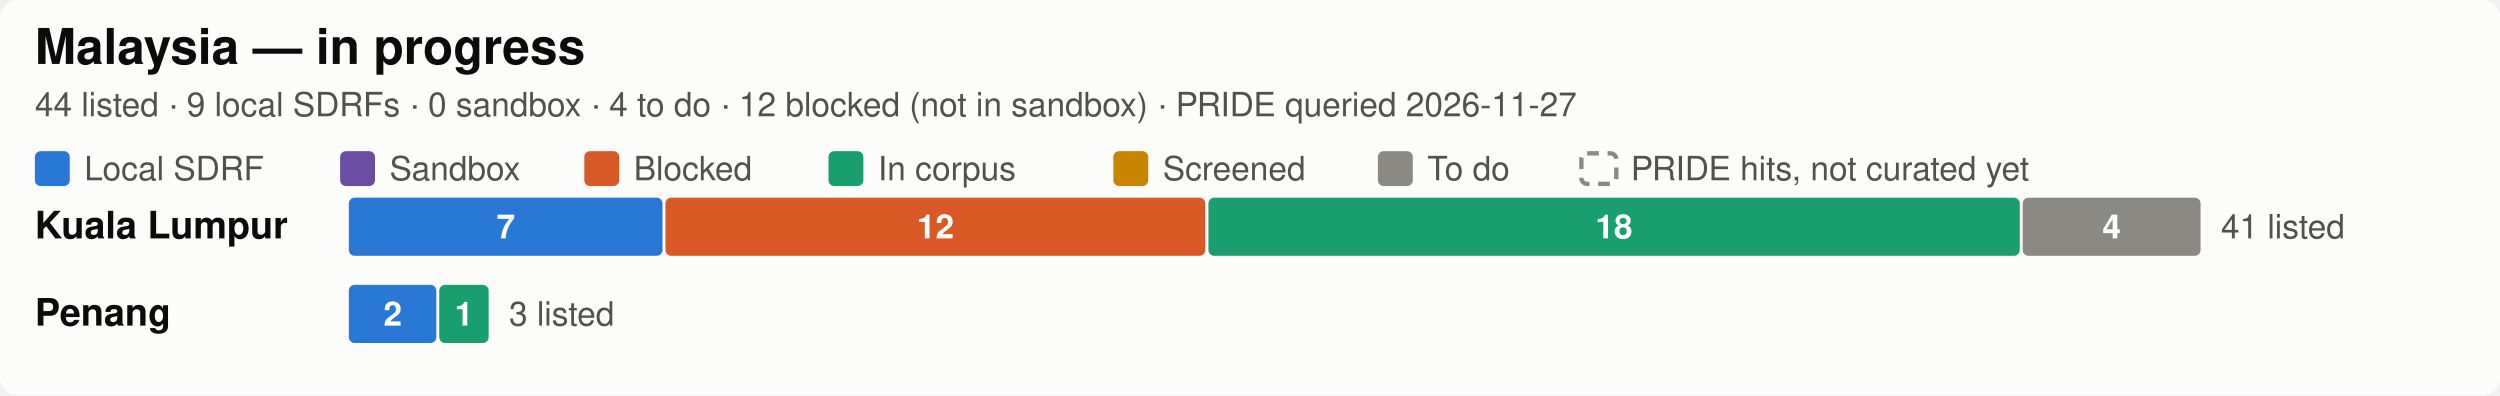
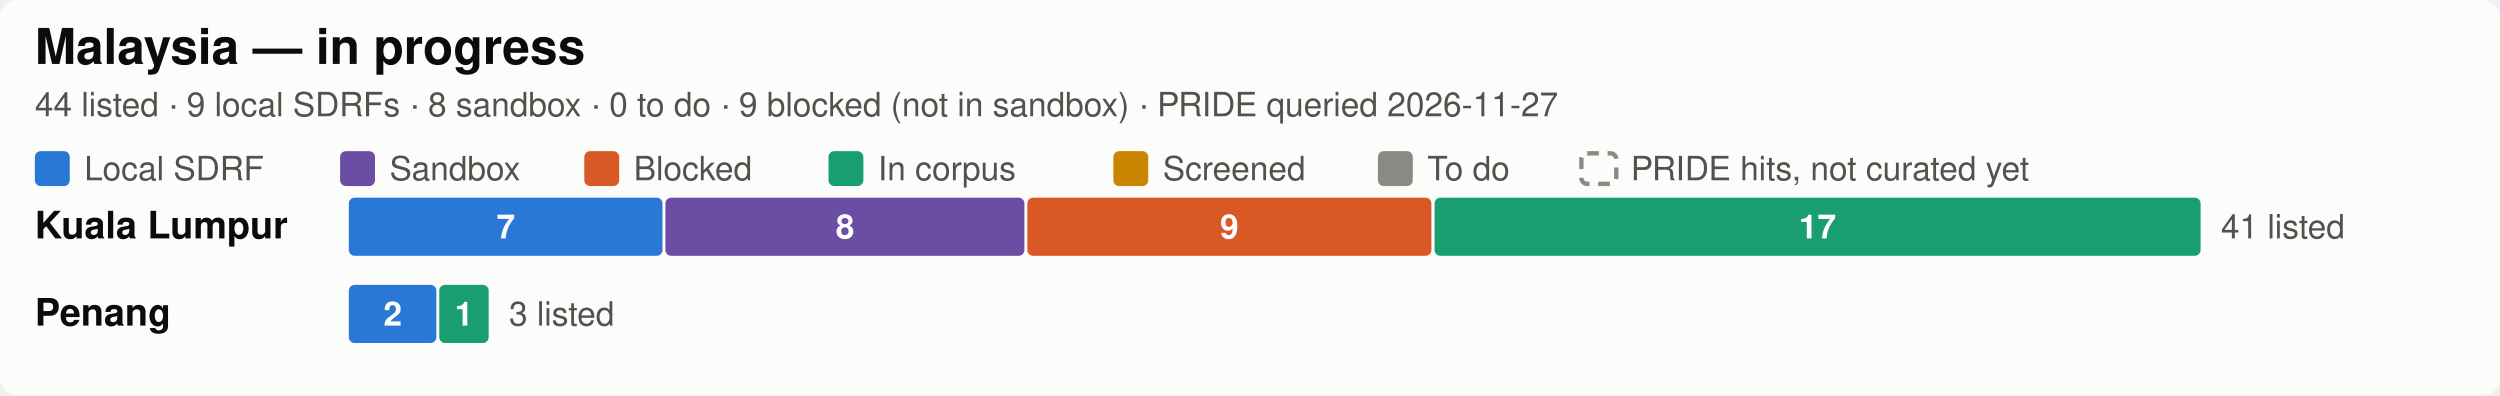
<svg xmlns="http://www.w3.org/2000/svg" width="860" height="136.0" viewBox="0 0 860 136.0" role="img" aria-label="Malaysia SDRF progress by city">
  <style>
  .bg { fill: #fcfcfb; }
  .title { fill: #0b0b0b; font-size: 17px; font-weight: 600; }
  .city { fill: #0b0b0b; font-size: 13px; font-weight: 600; }
  .sub, .legend, .total, .axis { fill: #52514e; font-size: 11.5px; }
  .seg { font-size: 11.5px; font-weight: 600; fill: #ffffff; font-variant-numeric: tabular-nums; }
  .uncurated { fill: none; stroke: #8a8983; stroke-width: 1.5; stroke-dasharray: 4 3; }
  .grid { stroke: #e8e7e2; stroke-width: 1; }
  text { font-family: -apple-system, "Segoe UI", Helvetica, Arial, sans-serif; }
  .c-annotated { fill: #2a78d6; }
  .c-sandbox { fill: #6b4ea3; }
  .c-blocked { fill: #d95926; }
  .c-in_corpus { fill: #199e70; }
  .c-screened { fill: #c98500; }
  .c-todo { fill: #8a8983; }

  @media (prefers-color-scheme: dark) {
    .bg { fill: #1a1a19; }
    .title, .city { fill: #ffffff; }
    .sub, .legend, .total, .axis { fill: #c3c2b7; }
    .uncurated { stroke: #8f8e86; }
    .grid { stroke: #3a3a37; }
    .c-annotated { fill: #3987e5; }
    .c-sandbox { fill: #7d5fb5; }
    .c-blocked { fill: #d95926; }
    .c-in_corpus { fill: #199e70; }
    .c-screened { fill: #c98500; }
    .c-todo { fill: #6b6a65; }
  }
</style>
  <rect class="bg" width="860" height="136.0" rx="6" />
  <text class="title" x="12" y="22">Malaysia — in progress</text>
-   <text class="sub" x="12" y="40">44 listed · 9 local SDRFs · 0 sandbox · 4 to do · 12 blocked (not in sandbox) · PRIDE queried 2026-11-27</text>
+   <text class="sub" x="12" y="40">44 listed · 9 local SDRFs · 8 sandbox · 0 to do · 9 blocked (not in sandbox) · PRIDE queried 2026-11-27</text>
  <rect class="c-annotated" fill="#2a78d6" x="12.0" y="52.0" width="12" height="12" rx="2" />
  <text class="legend" x="29.0" y="62.0">Local SDRF</text>
  <rect class="c-sandbox" fill="#6b4ea3" x="117.0" y="52.0" width="12" height="12" rx="2" />
  <text class="legend" x="134.0" y="62.0">Sandbox</text>
  <rect class="c-blocked" fill="#d95926" x="201.0" y="52.0" width="12" height="12" rx="2" />
  <text class="legend" x="218.0" y="62.0">Blocked</text>
  <rect class="c-in_corpus" fill="#199e70" x="285.0" y="52.0" width="12" height="12" rx="2" />
  <text class="legend" x="302.0" y="62.0">In corpus</text>
  <rect class="c-screened" fill="#c98500" x="383.0" y="52.0" width="12" height="12" rx="2" />
  <text class="legend" x="400.0" y="62.0">Screened</text>
  <rect class="c-todo" fill="#8a8983" x="474.0" y="52.0" width="12" height="12" rx="2" />
  <text class="legend" x="491.0" y="62.0">To do</text>
  <rect class="uncurated" fill="none" stroke="#8a8983" x="544.0" y="52.75" width="12" height="10.5" rx="2" />
  <text class="legend" x="561.0" y="62.0">PRIDE hits, not curated yet</text>
  <text class="city" x="12" y="82.0">Kuala Lumpur</text>
  <rect class="c-annotated" fill="#2a78d6" x="120.0" y="68.0" width="107.9" height="20" rx="2" />
  <text class="seg" x="174.0" y="82.0" text-anchor="middle">7</text>
-   <rect class="c-blocked" fill="#d95926" x="228.9" y="68.0" width="185.7" height="20" rx="2" />
-   <text class="seg" x="321.8" y="82.0" text-anchor="middle">12</text>
-   <rect class="c-in_corpus" fill="#199e70" x="415.7" y="68.0" width="279.1" height="20" rx="2" />
-   <text class="seg" x="555.2" y="82.0" text-anchor="middle">18</text>
-   <rect class="c-todo" fill="#8a8983" x="695.8" y="68.0" width="61.2" height="20" rx="2" />
-   <text class="seg" x="726.4" y="82.0" text-anchor="middle">4</text>
+   <rect class="c-sandbox" fill="#6b4ea3" x="228.9" y="68.0" width="123.5" height="20" rx="2" />
+   <text class="seg" x="290.7" y="82.0" text-anchor="middle">8</text>
+   <rect class="c-blocked" fill="#d95926" x="353.4" y="68.0" width="139.0" height="20" rx="2" />
+   <text class="seg" x="422.9" y="82.0" text-anchor="middle">9</text>
+   <rect class="c-in_corpus" fill="#199e70" x="493.5" y="68.0" width="263.5" height="20" rx="2" />
+   <text class="seg" x="625.2" y="82.0" text-anchor="middle">17</text>
  <text class="total" x="764.0" y="82.0">41 listed</text>
  <text class="city" x="12" y="112.0">Penang</text>
  <rect class="c-annotated" fill="#2a78d6" x="120.0" y="98.0" width="30.1" height="20" rx="2" />
  <text class="seg" x="135.1" y="112.0" text-anchor="middle">2</text>
  <rect class="c-in_corpus" fill="#199e70" x="151.1" y="98.0" width="17.0" height="20" rx="2" />
  <text class="seg" x="159.6" y="112.0" text-anchor="middle">1</text>
  <text class="total" x="175.1" y="112.0">3 listed</text>
</svg>
